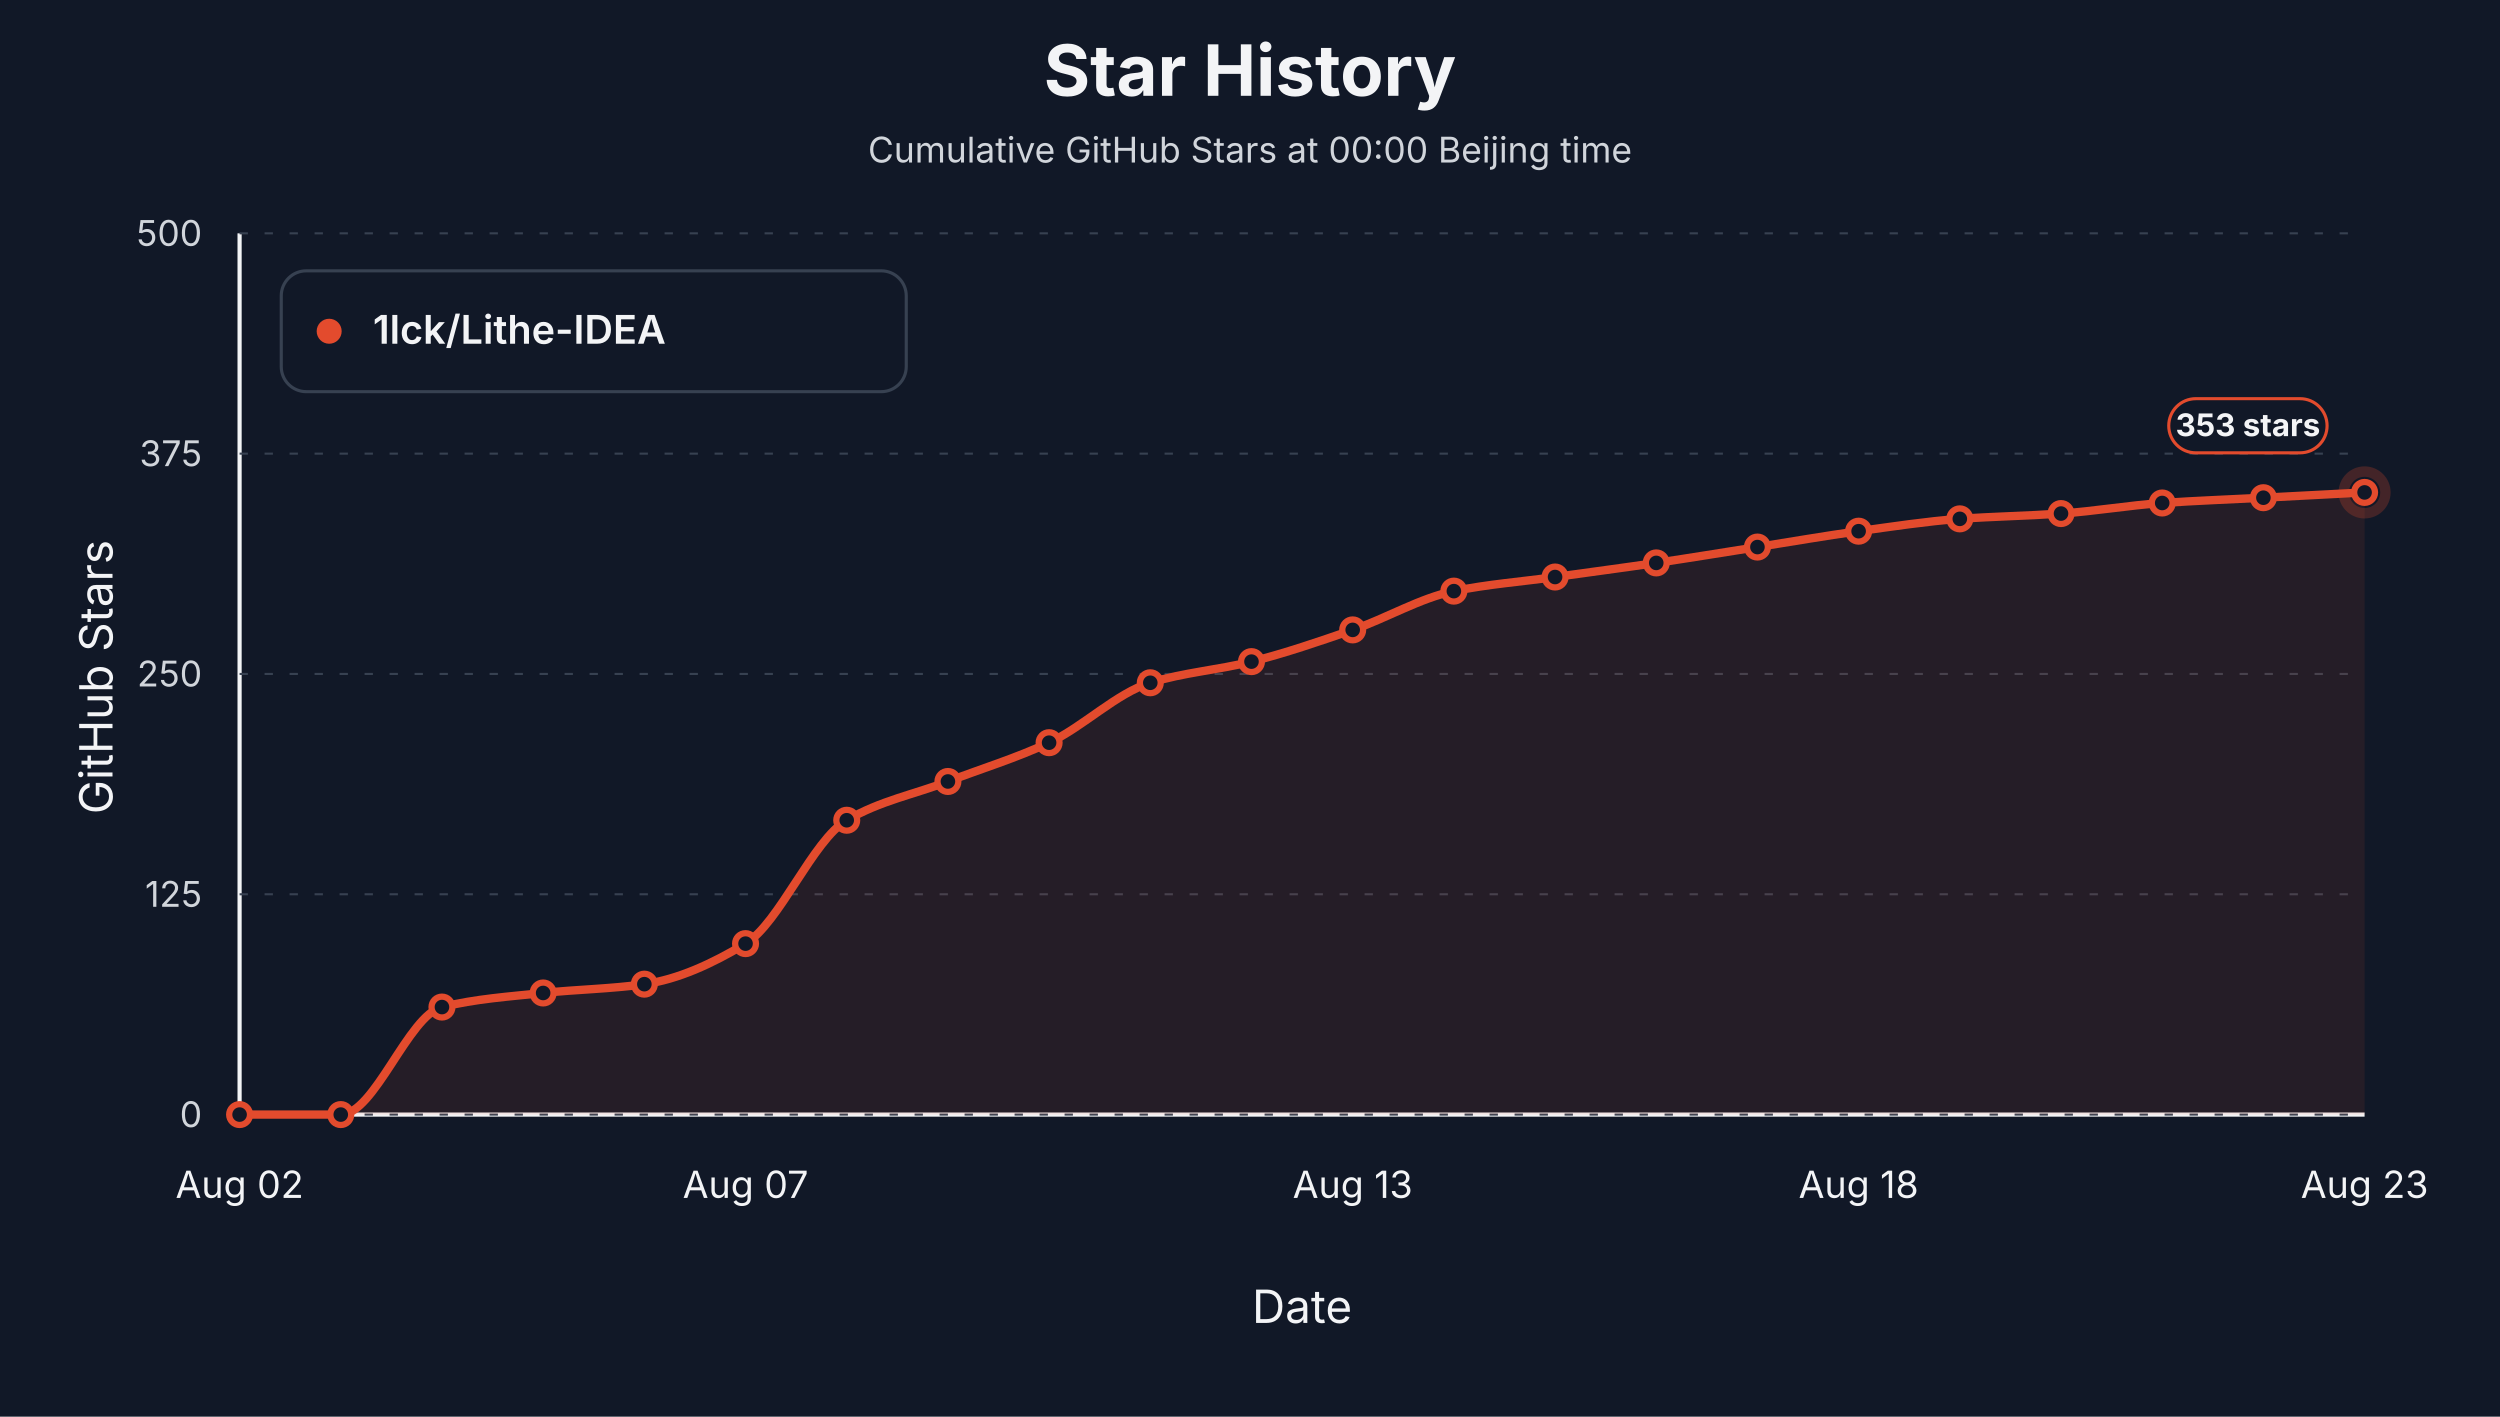
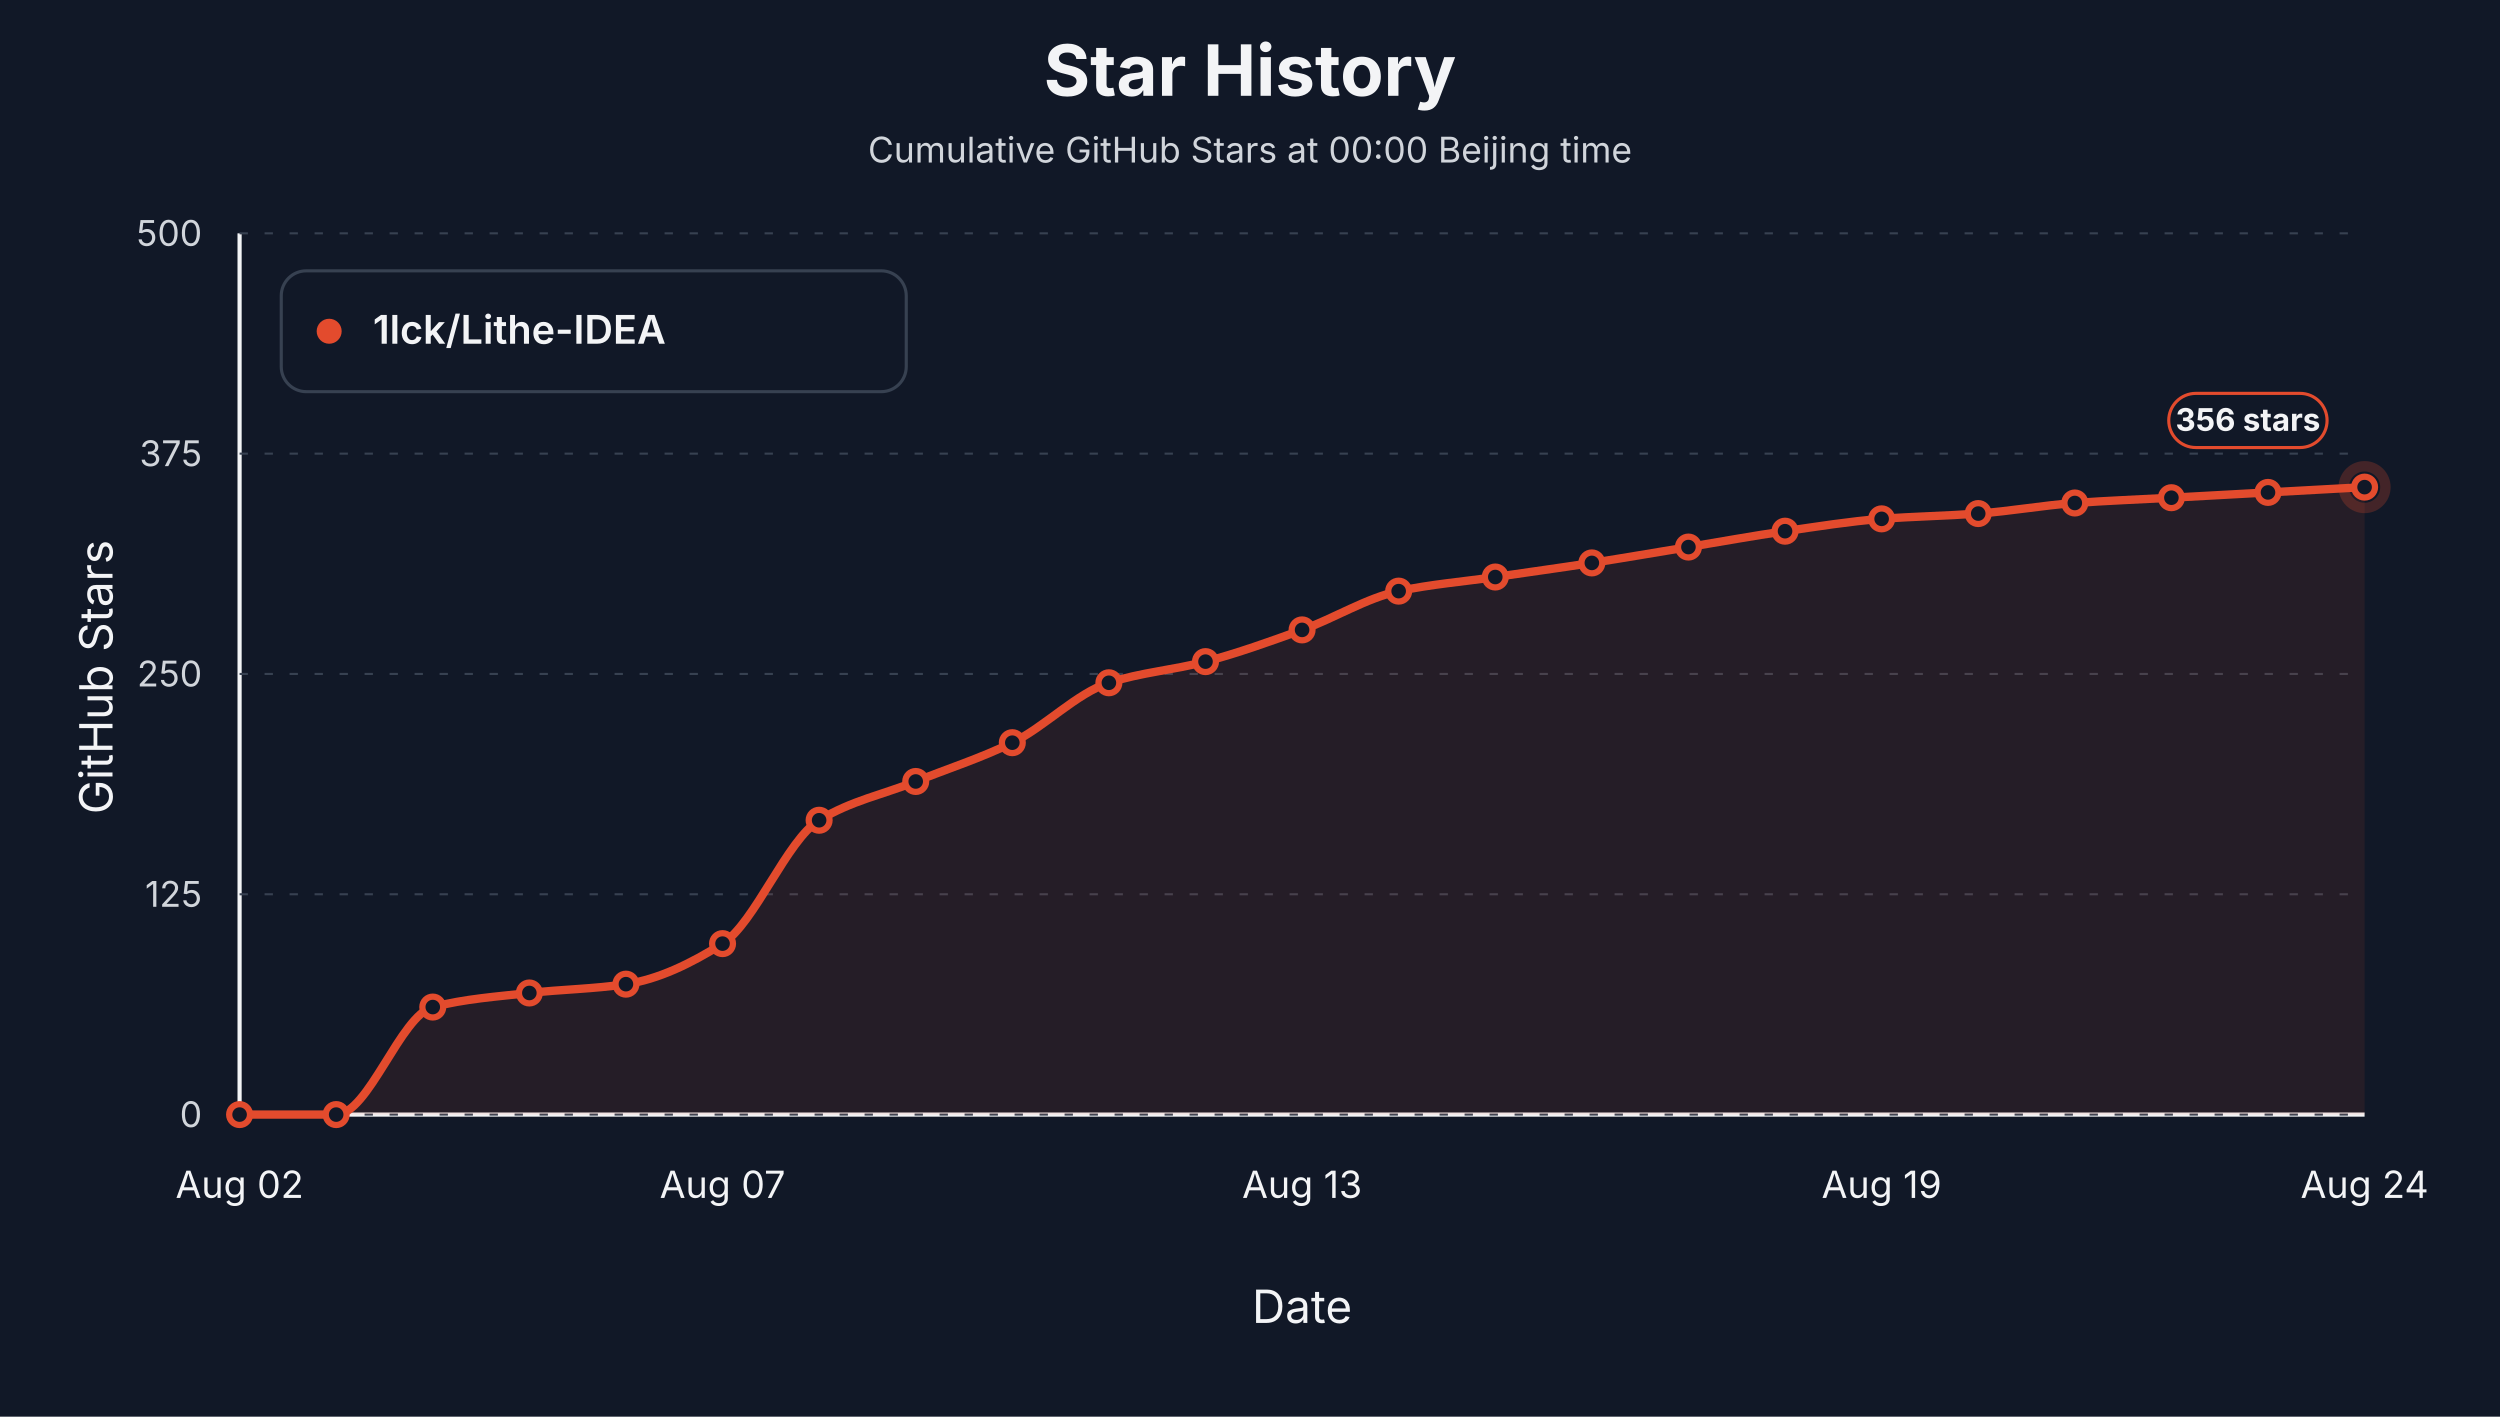
<svg xmlns="http://www.w3.org/2000/svg" viewBox="0 0 1200 680" role="img" aria-label="Star history at Beijing midnight for 1lck/Lithe-IDEA">
  <style>text { font-family: -apple-system, BlinkMacSystemFont, "Segoe UI", sans-serif; letter-spacing: 0; }</style>
  <rect width="1200" height="680" fill="#111827" />
  <text x="600.00" y="46.00" text-anchor="middle" font-size="34" font-weight="700" fill="#f3f4f6">Star History</text>
  <text x="600.00" y="78.00" text-anchor="middle" font-size="17" fill="#d1d5db">Cumulative GitHub Stars at 00:00 Beijing time</text>
  <line x1="115" y1="535" x2="1135" y2="535" stroke="#f3f4f6" stroke-width="2" />
  <line x1="115" y1="112" x2="115" y2="535" stroke="#f3f4f6" stroke-width="2" />
  <text x="54.00" y="325.00" text-anchor="middle" transform="rotate(-90 54 325)" font-size="22" fill="#f3f4f6">GitHub Stars</text>
  <text x="625.00" y="635.00" text-anchor="middle" font-size="22" fill="#f3f4f6">Date</text>
  <line x1="115" y1="535.00" x2="1135" y2="535.00" stroke="#374151" stroke-width="1" stroke-dasharray="4 8" />
  <text x="97.00" y="541.00" text-anchor="end" font-size="17" fill="#d1d5db">0</text>
  <line x1="115" y1="429.25" x2="1135" y2="429.25" stroke="#374151" stroke-width="1" stroke-dasharray="4 8" />
  <text x="97.00" y="435.25" text-anchor="end" font-size="17" fill="#d1d5db">125</text>
  <line x1="115" y1="323.50" x2="1135" y2="323.50" stroke="#374151" stroke-width="1" stroke-dasharray="4 8" />
  <text x="97.00" y="329.50" text-anchor="end" font-size="17" fill="#d1d5db">250</text>
  <line x1="115" y1="217.75" x2="1135" y2="217.75" stroke="#374151" stroke-width="1" stroke-dasharray="4 8" />
  <text x="97.00" y="223.75" text-anchor="end" font-size="17" fill="#d1d5db">375</text>
  <line x1="115" y1="112.00" x2="1135" y2="112.00" stroke="#374151" stroke-width="1" stroke-dasharray="4 8" />
  <text x="97.00" y="118.00" text-anchor="end" font-size="17" fill="#d1d5db">500</text>
  <text x="115.00" y="575.00" text-anchor="middle" font-size="18" fill="#f3f4f6">Aug 02</text>
-   <text x="357.86" y="575.00" text-anchor="middle" font-size="18" fill="#f3f4f6">Aug 07</text>
-   <text x="649.29" y="575.00" text-anchor="middle" font-size="18" fill="#f3f4f6">Aug 13</text>
-   <text x="892.14" y="575.00" text-anchor="middle" font-size="18" fill="#f3f4f6">Aug 18</text>
-   <text x="1135.00" y="575.00" text-anchor="middle" font-size="18" fill="#f3f4f6">Aug 23</text>
-   <path d="M 115.00,535.00 L 115.00,535.00 C 131.19,535.00 147.38,535.00 163.57,535.00 C 179.76,535.00 195.95,487.38 212.14,483.39 C 228.33,479.41 244.52,478.36 260.71,476.63 C 276.90,474.89 293.10,474.71 309.29,472.40 C 325.48,470.08 341.67,462.70 357.86,452.94 C 374.05,443.17 390.24,403.16 406.43,393.72 C 422.62,384.28 438.81,381.31 455.00,375.11 C 471.19,368.90 487.38,364.03 503.57,356.49 C 519.76,348.96 535.95,332.73 552.14,327.73 C 568.33,322.73 584.52,321.64 600.71,317.58 C 616.90,313.52 633.10,307.93 649.29,302.35 C 665.48,296.77 681.67,287.05 697.86,283.74 C 714.05,280.43 730.24,279.23 746.43,276.97 C 762.62,274.71 778.81,272.59 795.00,270.20 C 811.19,267.81 827.38,265.13 843.57,262.59 C 859.76,260.05 875.95,257.19 892.14,254.97 C 908.33,252.75 924.52,250.24 940.71,249.05 C 956.90,247.87 973.10,247.64 989.29,246.51 C 1005.48,245.39 1021.67,242.57 1037.86,241.44 C 1054.05,240.31 1070.24,239.75 1086.43,238.90 C 1102.62,238.05 1118.81,237.21 1135.00,236.36 L 1135.00,535.00 Z" fill="#e34b2d" fill-opacity="0.10" stroke="none" />
-   <path d="M 115.00,535.00 C 131.19,535.00 147.38,535.00 163.57,535.00 C 179.76,535.00 195.95,487.38 212.14,483.39 C 228.33,479.41 244.52,478.36 260.71,476.63 C 276.90,474.89 293.10,474.71 309.29,472.40 C 325.48,470.08 341.67,462.70 357.86,452.94 C 374.05,443.17 390.24,403.16 406.43,393.72 C 422.62,384.28 438.81,381.31 455.00,375.11 C 471.19,368.90 487.38,364.03 503.57,356.49 C 519.76,348.96 535.95,332.73 552.14,327.73 C 568.33,322.73 584.52,321.64 600.71,317.58 C 616.90,313.52 633.10,307.93 649.29,302.35 C 665.48,296.77 681.67,287.05 697.86,283.74 C 714.05,280.43 730.24,279.23 746.43,276.97 C 762.62,274.71 778.81,272.59 795.00,270.20 C 811.19,267.81 827.38,265.13 843.57,262.59 C 859.76,260.05 875.95,257.19 892.14,254.97 C 908.33,252.75 924.52,250.24 940.71,249.05 C 956.90,247.87 973.10,247.64 989.29,246.51 C 1005.48,245.39 1021.67,242.57 1037.86,241.44 C 1054.05,240.31 1070.24,239.75 1086.43,238.90 C 1102.62,238.05 1118.81,237.21 1135.00,236.36" fill="none" stroke="#e34b2d" stroke-width="4" stroke-linejoin="round" stroke-linecap="round" />
+   <text x="346.82" y="575.00" text-anchor="middle" font-size="18" fill="#f3f4f6">Aug 07</text>
+   <text x="625.00" y="575.00" text-anchor="middle" font-size="18" fill="#f3f4f6">Aug 13</text>
+   <text x="903.18" y="575.00" text-anchor="middle" font-size="18" fill="#f3f4f6">Aug 19</text>
+   <text x="1135.00" y="575.00" text-anchor="middle" font-size="18" fill="#f3f4f6">Aug 24</text>
+   <path d="M 115.00,535.00 L 115.00,535.00 C 130.45,535.00 145.91,535.00 161.36,535.00 C 176.82,535.00 192.27,487.38 207.73,483.39 C 223.18,479.41 238.64,478.36 254.09,476.63 C 269.55,474.89 285.00,474.71 300.45,472.40 C 315.91,470.08 331.36,462.70 346.82,452.94 C 362.27,443.17 377.73,403.16 393.18,393.72 C 408.64,384.28 424.09,381.31 439.55,375.11 C 455.00,368.90 470.45,364.03 485.91,356.49 C 501.36,348.96 516.82,332.73 532.27,327.73 C 547.73,322.73 563.18,321.64 578.64,317.58 C 594.09,313.52 609.55,307.93 625.00,302.35 C 640.45,296.77 655.91,287.05 671.36,283.74 C 686.82,280.43 702.27,279.23 717.73,276.97 C 733.18,274.71 748.64,272.59 764.09,270.20 C 779.55,267.81 795.00,265.13 810.45,262.59 C 825.91,260.05 841.36,257.19 856.82,254.97 C 872.27,252.75 887.73,250.24 903.18,249.05 C 918.64,247.87 934.09,247.64 949.55,246.51 C 965.00,245.39 980.45,242.57 995.91,241.44 C 1011.36,240.31 1026.82,239.75 1042.27,238.90 C 1057.73,238.05 1073.18,237.21 1088.64,236.36 C 1104.09,235.52 1119.55,234.67 1135.00,233.82 L 1135.00,535.00 Z" fill="#e34b2d" fill-opacity="0.10" stroke="none" />
+   <path d="M 115.00,535.00 C 130.45,535.00 145.91,535.00 161.36,535.00 C 176.82,535.00 192.27,487.38 207.73,483.39 C 223.18,479.41 238.64,478.36 254.09,476.63 C 269.55,474.89 285.00,474.71 300.45,472.40 C 315.91,470.08 331.36,462.70 346.82,452.94 C 362.27,443.17 377.73,403.16 393.18,393.72 C 408.64,384.28 424.09,381.31 439.55,375.11 C 455.00,368.90 470.45,364.03 485.91,356.49 C 501.36,348.96 516.82,332.73 532.27,327.73 C 547.73,322.73 563.18,321.64 578.64,317.58 C 594.09,313.52 609.55,307.93 625.00,302.35 C 640.45,296.77 655.91,287.05 671.36,283.74 C 686.82,280.43 702.27,279.23 717.73,276.97 C 733.18,274.71 748.64,272.59 764.09,270.20 C 779.55,267.81 795.00,265.13 810.45,262.59 C 825.91,260.05 841.36,257.19 856.82,254.97 C 872.27,252.75 887.73,250.24 903.18,249.05 C 918.64,247.87 934.09,247.64 949.55,246.51 C 965.00,245.39 980.45,242.57 995.91,241.44 C 1011.36,240.31 1026.82,239.75 1042.27,238.90 C 1057.73,238.05 1073.18,237.21 1088.64,236.36 C 1104.09,235.52 1119.55,234.67 1135.00,233.82" fill="none" stroke="#e34b2d" stroke-width="4" stroke-linejoin="round" stroke-linecap="round" />
  <circle cx="115.00" cy="535.00" r="5" fill="#111827" stroke="#e34b2d" stroke-width="3" />
-   <circle cx="163.57" cy="535.00" r="5" fill="#111827" stroke="#e34b2d" stroke-width="3" />
-   <circle cx="212.14" cy="483.39" r="5" fill="#111827" stroke="#e34b2d" stroke-width="3" />
-   <circle cx="260.71" cy="476.63" r="5" fill="#111827" stroke="#e34b2d" stroke-width="3" />
-   <circle cx="309.29" cy="472.40" r="5" fill="#111827" stroke="#e34b2d" stroke-width="3" />
-   <circle cx="357.86" cy="452.94" r="5" fill="#111827" stroke="#e34b2d" stroke-width="3" />
-   <circle cx="406.43" cy="393.72" r="5" fill="#111827" stroke="#e34b2d" stroke-width="3" />
-   <circle cx="455.00" cy="375.11" r="5" fill="#111827" stroke="#e34b2d" stroke-width="3" />
-   <circle cx="503.57" cy="356.49" r="5" fill="#111827" stroke="#e34b2d" stroke-width="3" />
-   <circle cx="552.14" cy="327.73" r="5" fill="#111827" stroke="#e34b2d" stroke-width="3" />
-   <circle cx="600.71" cy="317.58" r="5" fill="#111827" stroke="#e34b2d" stroke-width="3" />
-   <circle cx="649.29" cy="302.35" r="5" fill="#111827" stroke="#e34b2d" stroke-width="3" />
-   <circle cx="697.86" cy="283.74" r="5" fill="#111827" stroke="#e34b2d" stroke-width="3" />
-   <circle cx="746.43" cy="276.97" r="5" fill="#111827" stroke="#e34b2d" stroke-width="3" />
-   <circle cx="795.00" cy="270.20" r="5" fill="#111827" stroke="#e34b2d" stroke-width="3" />
-   <circle cx="843.57" cy="262.59" r="5" fill="#111827" stroke="#e34b2d" stroke-width="3" />
-   <circle cx="892.14" cy="254.97" r="5" fill="#111827" stroke="#e34b2d" stroke-width="3" />
-   <circle cx="940.71" cy="249.05" r="5" fill="#111827" stroke="#e34b2d" stroke-width="3" />
-   <circle cx="989.29" cy="246.51" r="5" fill="#111827" stroke="#e34b2d" stroke-width="3" />
-   <circle cx="1037.86" cy="241.44" r="5" fill="#111827" stroke="#e34b2d" stroke-width="3" />
-   <circle cx="1086.43" cy="238.90" r="5" fill="#111827" stroke="#e34b2d" stroke-width="3" />
-   <circle cx="1135.00" cy="236.36" r="5" fill="#111827" stroke="#e34b2d" stroke-width="3" />
-   <circle cx="1135.00" cy="236.36" r="10" fill="none" stroke="#e34b2d" stroke-opacity="0.24" stroke-width="5" />
-   <rect x="1041.00" y="191.36" width="76" height="26" rx="13" fill="#111827" stroke="#e34b2d" stroke-width="1.5" />
-   <text x="1079.00" y="209.36" text-anchor="middle" font-size="15" font-weight="700" fill="#f3f4f6">353 stars</text>
+   <circle cx="161.36" cy="535.00" r="5" fill="#111827" stroke="#e34b2d" stroke-width="3" />
+   <circle cx="207.73" cy="483.39" r="5" fill="#111827" stroke="#e34b2d" stroke-width="3" />
+   <circle cx="254.09" cy="476.63" r="5" fill="#111827" stroke="#e34b2d" stroke-width="3" />
+   <circle cx="300.45" cy="472.40" r="5" fill="#111827" stroke="#e34b2d" stroke-width="3" />
+   <circle cx="346.82" cy="452.94" r="5" fill="#111827" stroke="#e34b2d" stroke-width="3" />
+   <circle cx="393.18" cy="393.72" r="5" fill="#111827" stroke="#e34b2d" stroke-width="3" />
+   <circle cx="439.55" cy="375.11" r="5" fill="#111827" stroke="#e34b2d" stroke-width="3" />
+   <circle cx="485.91" cy="356.49" r="5" fill="#111827" stroke="#e34b2d" stroke-width="3" />
+   <circle cx="532.27" cy="327.73" r="5" fill="#111827" stroke="#e34b2d" stroke-width="3" />
+   <circle cx="578.64" cy="317.58" r="5" fill="#111827" stroke="#e34b2d" stroke-width="3" />
+   <circle cx="625.00" cy="302.35" r="5" fill="#111827" stroke="#e34b2d" stroke-width="3" />
+   <circle cx="671.36" cy="283.74" r="5" fill="#111827" stroke="#e34b2d" stroke-width="3" />
+   <circle cx="717.73" cy="276.97" r="5" fill="#111827" stroke="#e34b2d" stroke-width="3" />
+   <circle cx="764.09" cy="270.20" r="5" fill="#111827" stroke="#e34b2d" stroke-width="3" />
+   <circle cx="810.45" cy="262.59" r="5" fill="#111827" stroke="#e34b2d" stroke-width="3" />
+   <circle cx="856.82" cy="254.97" r="5" fill="#111827" stroke="#e34b2d" stroke-width="3" />
+   <circle cx="903.18" cy="249.05" r="5" fill="#111827" stroke="#e34b2d" stroke-width="3" />
+   <circle cx="949.55" cy="246.51" r="5" fill="#111827" stroke="#e34b2d" stroke-width="3" />
+   <circle cx="995.91" cy="241.44" r="5" fill="#111827" stroke="#e34b2d" stroke-width="3" />
+   <circle cx="1042.27" cy="238.90" r="5" fill="#111827" stroke="#e34b2d" stroke-width="3" />
+   <circle cx="1088.64" cy="236.36" r="5" fill="#111827" stroke="#e34b2d" stroke-width="3" />
+   <circle cx="1135.00" cy="233.82" r="5" fill="#111827" stroke="#e34b2d" stroke-width="3" />
+   <circle cx="1135.00" cy="233.82" r="10" fill="none" stroke="#e34b2d" stroke-opacity="0.24" stroke-width="5" />
+   <rect x="1041.00" y="188.82" width="76" height="26" rx="13" fill="#111827" stroke="#e34b2d" stroke-width="1.5" />
+   <text x="1079.00" y="206.82" text-anchor="middle" font-size="15" font-weight="700" fill="#f3f4f6">356 stars</text>
  <rect x="135" y="130" width="300" height="58" rx="12" fill="#111827" stroke="#374151" stroke-width="1.5" />
  <circle cx="158" cy="159" r="6" fill="#e34b2d" />
  <text x="179.00" y="165.00" font-size="19" font-weight="600" fill="#f3f4f6">1lck/Lithe-IDEA</text>
</svg>
